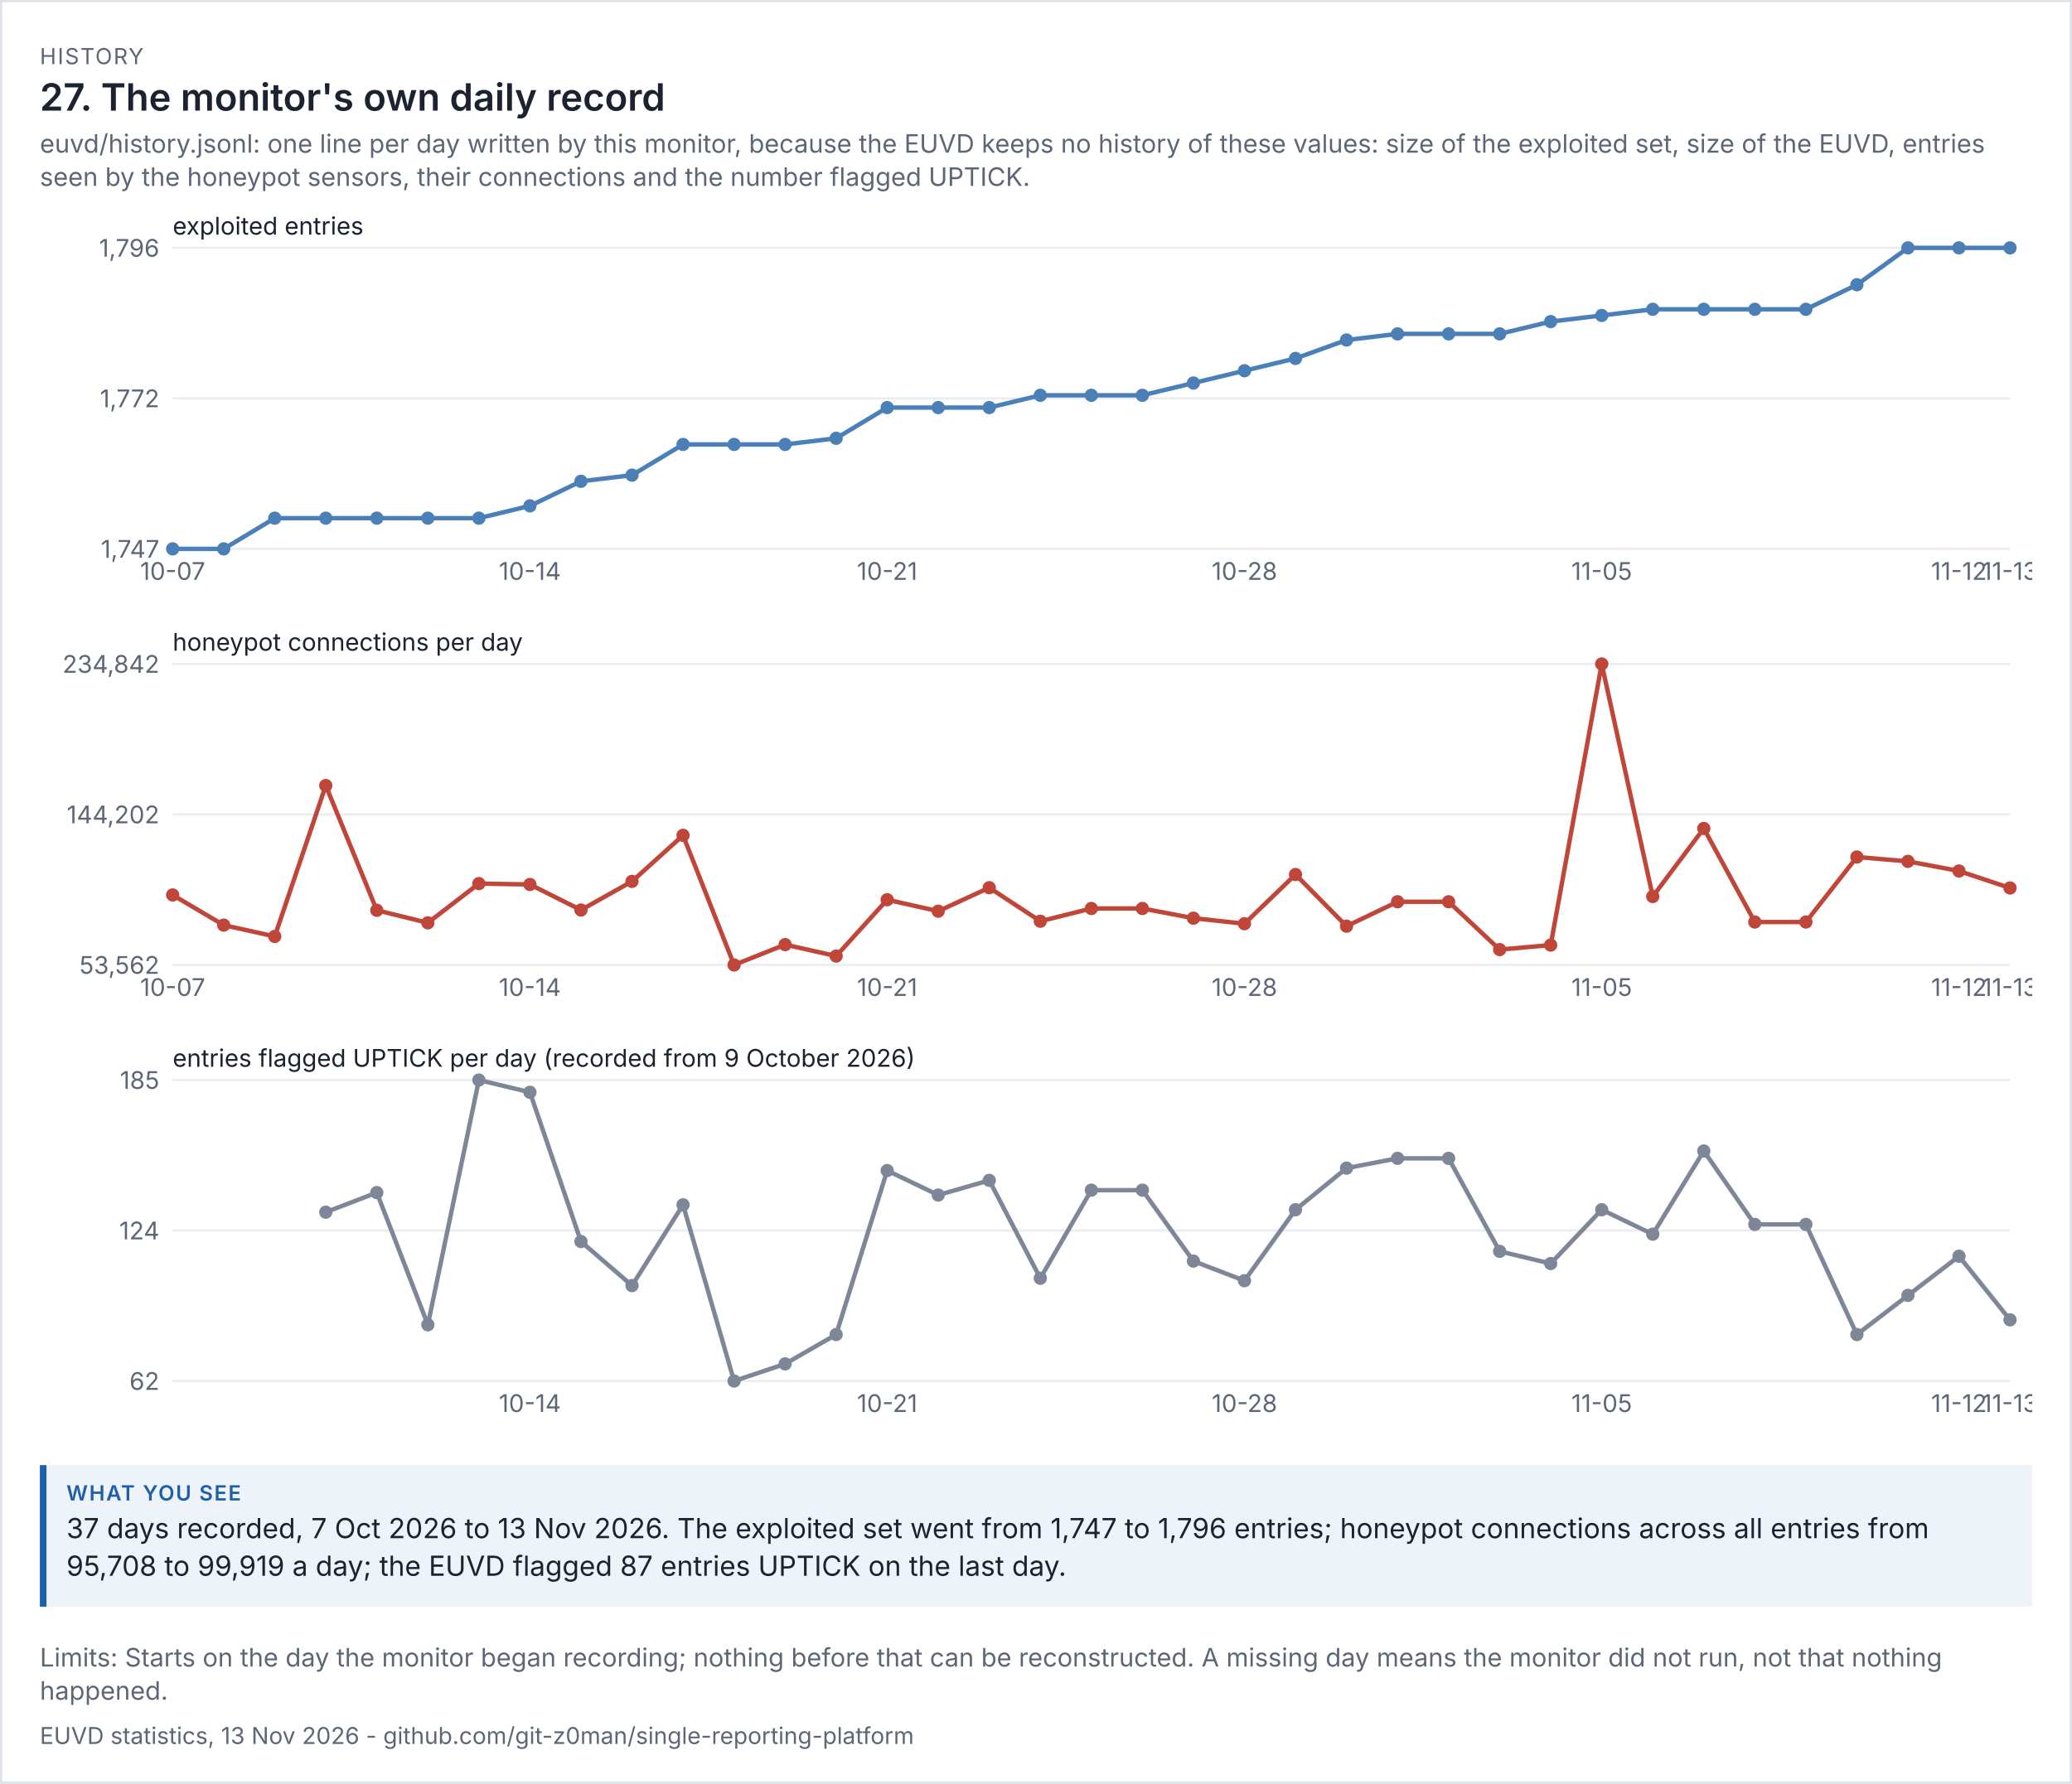
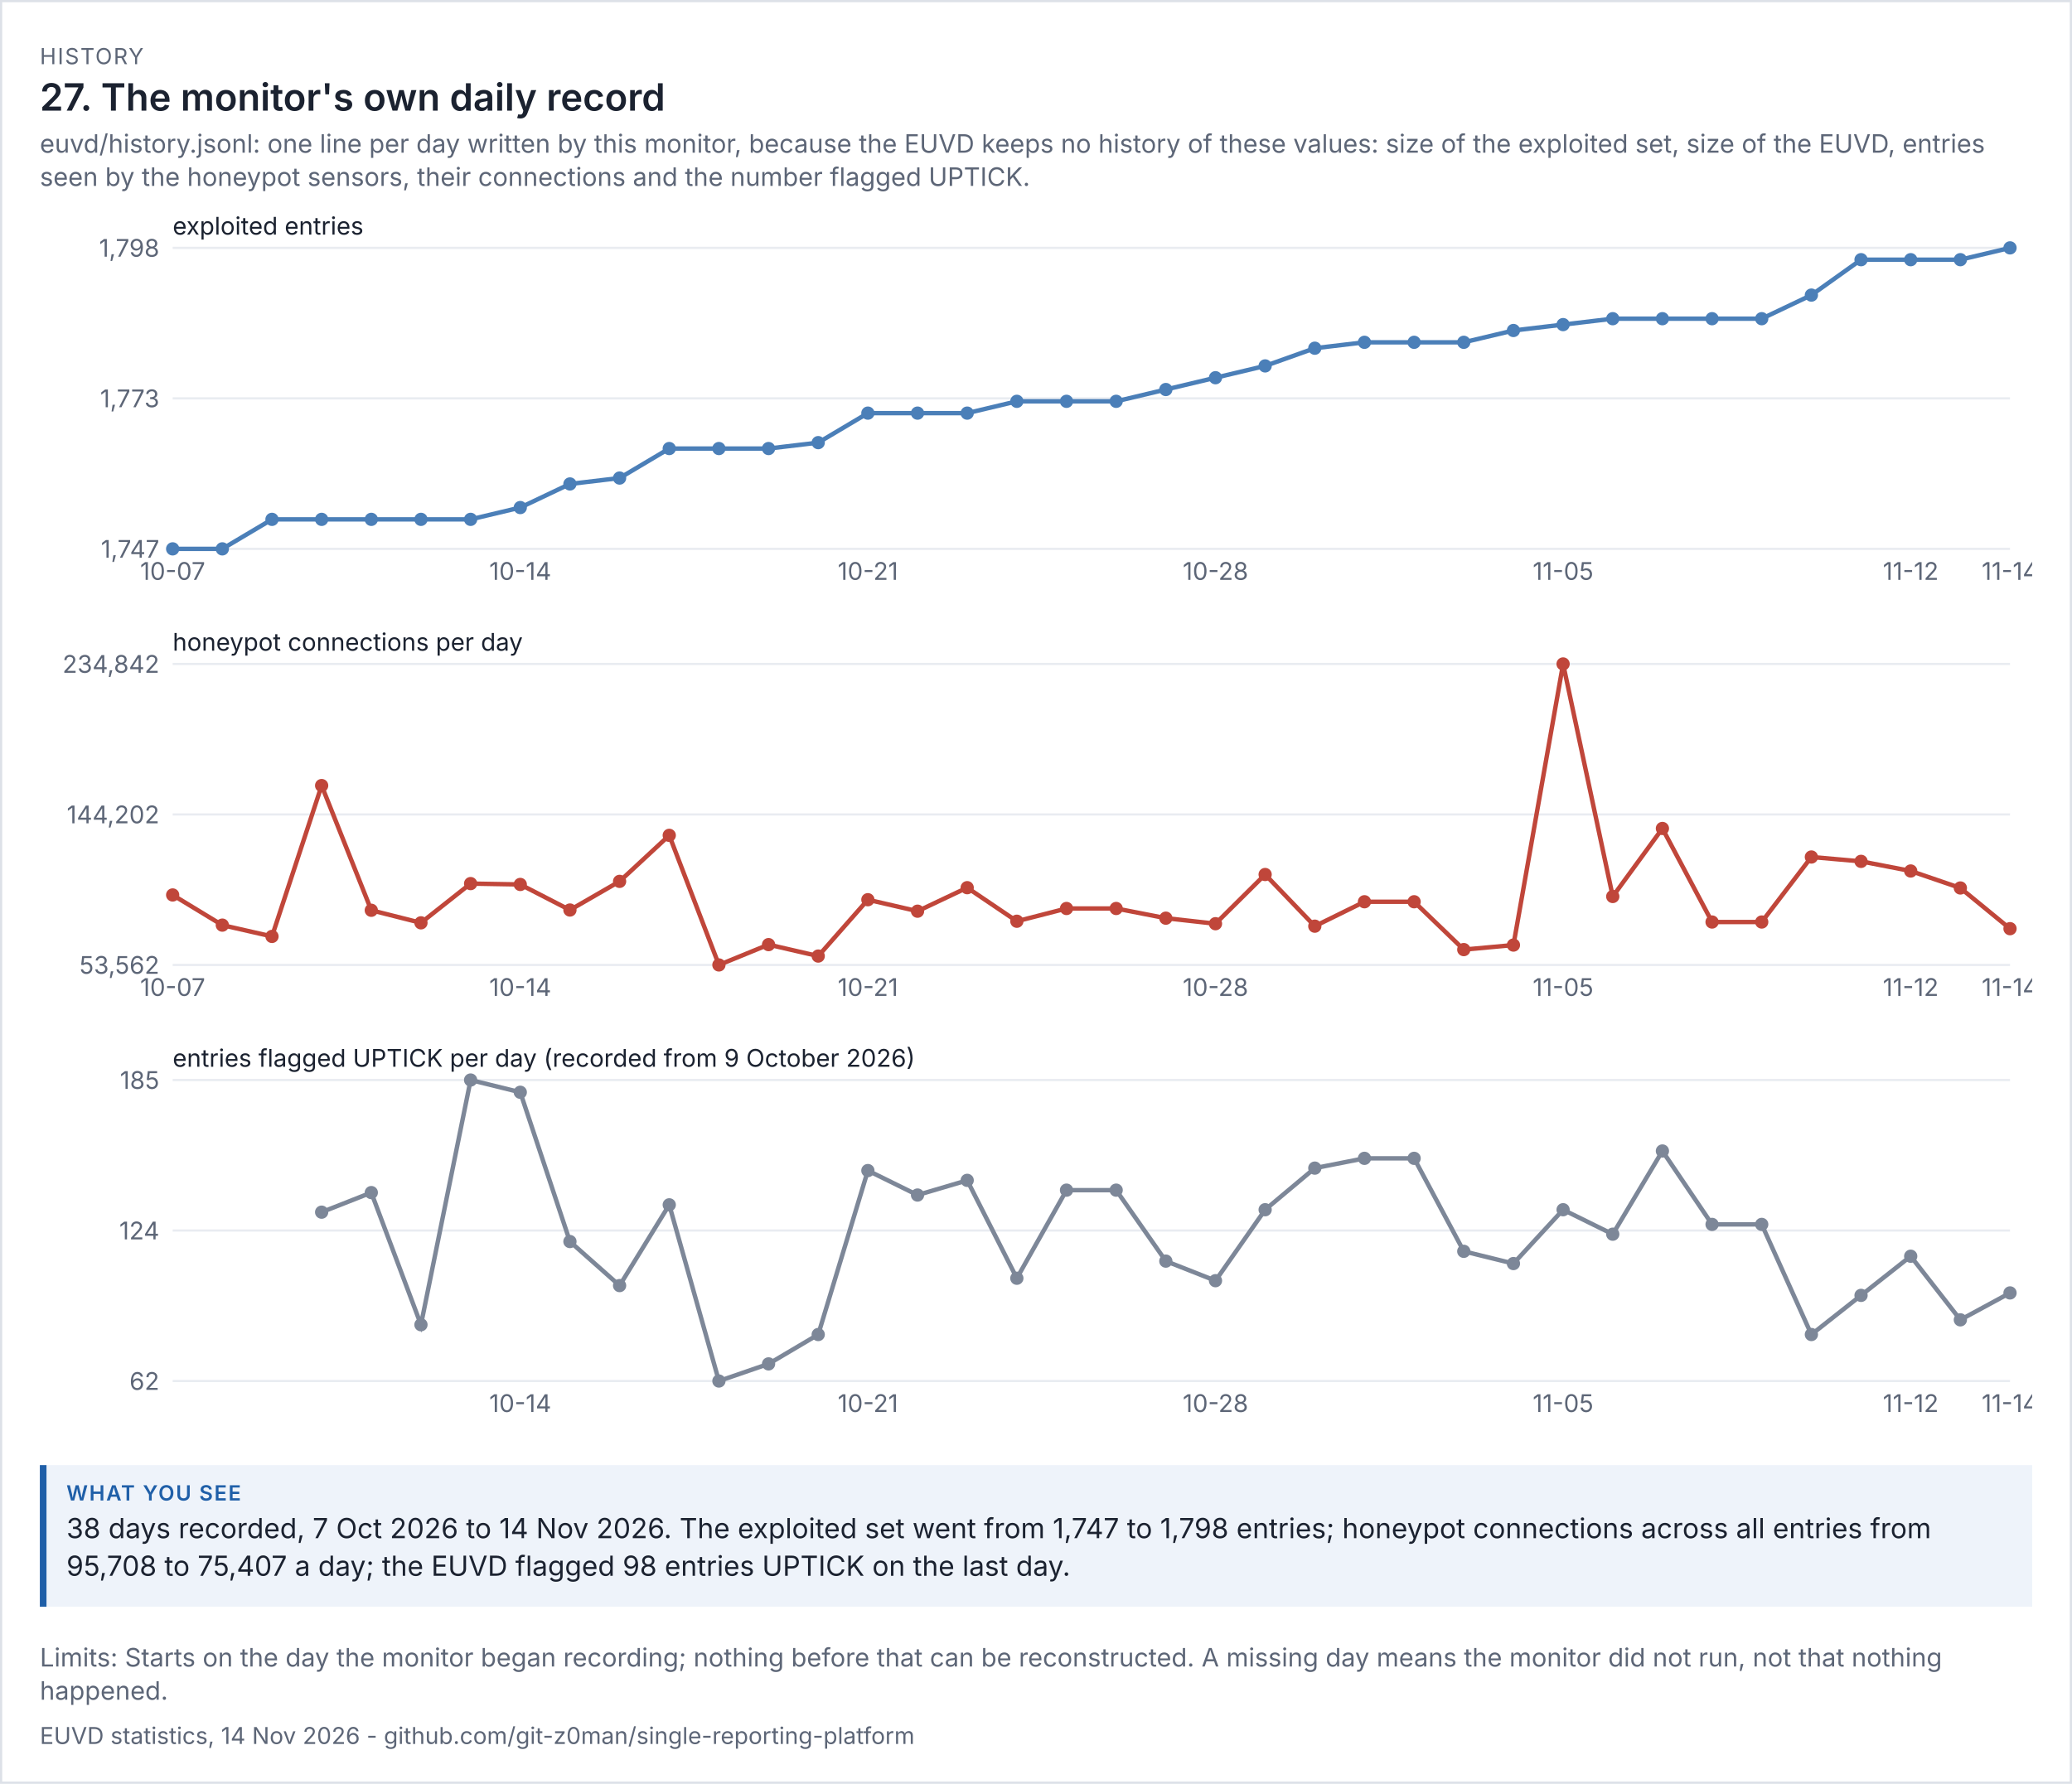
<svg xmlns="http://www.w3.org/2000/svg" viewBox="0 0 936 806" width="936" height="806" font-family="system-ui,-apple-system,'Segoe UI',sans-serif">
  <rect width="100%" height="100%" fill="#ffffff" />
  <rect x="0.5" y="0.5" width="935" height="805" fill="none" stroke="#dde1e8" />
  <text x="18" y="29" font-size="10" letter-spacing="0.6" fill="#5d6677">HISTORY</text>
  <text x="18" y="50" font-size="17" fill="#1b2230" font-weight="600">27. The monitor's own daily record</text>
  <text x="18" y="69" font-size="11.5" fill="#5d6677">euvd/history.jsonl: one line per day written by this monitor, because the EUVD keeps no history of these values: size of the exploited set, size of the EUVD, entries</text>
  <text x="18" y="84" font-size="11.5" fill="#5d6677">seen by the honeypot sensors, their connections and the number flagged UPTICK.</text>
  <g transform="translate(18,94) scale(1)" font-size="11">
    <svg viewBox="0 0 900 180" role="img" width="900" height="180">
      <g>
        <line x1="60" x2="890" y1="154" y2="154" stroke="rgb(233, 236, 241)" />
        <text x="54" y="158" text-anchor="end" fill="rgb(93, 102, 119)">1,747</text>
        <line x1="60" x2="890" y1="86" y2="86" stroke="rgb(233, 236, 241)" />
-         <text x="54" y="90" text-anchor="end" fill="rgb(93, 102, 119)">1,772</text>
+         <text x="54" y="90" text-anchor="end" fill="rgb(93, 102, 119)">1,773</text>
        <line x1="60" x2="890" y1="18" y2="18" stroke="rgb(233, 236, 241)" />
-         <text x="54" y="22" text-anchor="end" fill="rgb(93, 102, 119)">1,796</text>
+         <text x="54" y="22" text-anchor="end" fill="rgb(93, 102, 119)">1,798</text>
        <text x="60" y="12" class="t" fill="rgb(27, 34, 48)">exploited entries</text>
-         <polyline points="60,154 83.056,154 106.111,140.122 129.167,140.122 152.222,140.122 175.278,140.122 198.333,140.122 221.389,134.571 244.444,123.469 267.5,120.694 290.556,106.816 313.611,106.816 336.667,106.816 359.722,104.041 382.778,90.163 405.833,90.163 428.889,90.163 451.944,84.612 475,84.612 498.056,84.612 521.111,79.061 544.167,73.51 567.222,67.959 590.278,59.633 613.333,56.857 636.389,56.857 659.444,56.857 682.5,51.306 705.556,48.531 728.611,45.755 751.667,45.755 774.722,45.755 797.778,45.755 820.833,34.653 843.889,18 866.944,18 890,18" fill="none" stroke="rgb(75, 127, 184)" stroke-width="2" />
+         <polyline points="60,154 82.432,154 104.865,140.667 127.297,140.667 149.73,140.667 172.162,140.667 194.595,140.667 217.027,135.333 239.459,124.667 261.892,122 284.324,108.667 306.757,108.667 329.189,108.667 351.622,106 374.054,92.667 396.486,92.667 418.919,92.667 441.351,87.333 463.784,87.333 486.216,87.333 508.649,82 531.081,76.667 553.514,71.333 575.946,63.333 598.378,60.667 620.811,60.667 643.243,60.667 665.676,55.333 688.108,52.667 710.541,50 732.973,50 755.405,50 777.838,50 800.27,39.333 822.703,23.333 845.135,23.333 867.568,23.333 890,18" fill="none" stroke="rgb(75, 127, 184)" stroke-width="2" />
        <circle cx="60" cy="154" r="3" fill="rgb(75, 127, 184)" />
        <text x="60" y="168" text-anchor="middle" fill="rgb(93, 102, 119)">10-07</text>
-         <circle cx="83.056" cy="154" r="3" fill="rgb(75, 127, 184)" />
-         <circle cx="106.111" cy="140.122" r="3" fill="rgb(75, 127, 184)" />
-         <circle cx="129.167" cy="140.122" r="3" fill="rgb(75, 127, 184)" />
-         <circle cx="152.222" cy="140.122" r="3" fill="rgb(75, 127, 184)" />
-         <circle cx="175.278" cy="140.122" r="3" fill="rgb(75, 127, 184)" />
-         <circle cx="198.333" cy="140.122" r="3" fill="rgb(75, 127, 184)" />
-         <circle cx="221.389" cy="134.571" r="3" fill="rgb(75, 127, 184)" />
-         <text x="221.389" y="168" text-anchor="middle" fill="rgb(93, 102, 119)">10-14</text>
-         <circle cx="244.444" cy="123.469" r="3" fill="rgb(75, 127, 184)" />
-         <circle cx="267.5" cy="120.694" r="3" fill="rgb(75, 127, 184)" />
-         <circle cx="290.556" cy="106.816" r="3" fill="rgb(75, 127, 184)" />
-         <circle cx="313.611" cy="106.816" r="3" fill="rgb(75, 127, 184)" />
-         <circle cx="336.667" cy="106.816" r="3" fill="rgb(75, 127, 184)" />
-         <circle cx="359.722" cy="104.041" r="3" fill="rgb(75, 127, 184)" />
-         <circle cx="382.778" cy="90.163" r="3" fill="rgb(75, 127, 184)" />
-         <text x="382.778" y="168" text-anchor="middle" fill="rgb(93, 102, 119)">10-21</text>
-         <circle cx="405.833" cy="90.163" r="3" fill="rgb(75, 127, 184)" />
-         <circle cx="428.889" cy="90.163" r="3" fill="rgb(75, 127, 184)" />
-         <circle cx="451.944" cy="84.612" r="3" fill="rgb(75, 127, 184)" />
-         <circle cx="475" cy="84.612" r="3" fill="rgb(75, 127, 184)" />
-         <circle cx="498.056" cy="84.612" r="3" fill="rgb(75, 127, 184)" />
-         <circle cx="521.111" cy="79.061" r="3" fill="rgb(75, 127, 184)" />
-         <circle cx="544.167" cy="73.51" r="3" fill="rgb(75, 127, 184)" />
-         <text x="544.167" y="168" text-anchor="middle" fill="rgb(93, 102, 119)">10-28</text>
-         <circle cx="567.222" cy="67.959" r="3" fill="rgb(75, 127, 184)" />
-         <circle cx="590.278" cy="59.633" r="3" fill="rgb(75, 127, 184)" />
-         <circle cx="613.333" cy="56.857" r="3" fill="rgb(75, 127, 184)" />
-         <circle cx="636.389" cy="56.857" r="3" fill="rgb(75, 127, 184)" />
-         <circle cx="659.444" cy="56.857" r="3" fill="rgb(75, 127, 184)" />
-         <circle cx="682.5" cy="51.306" r="3" fill="rgb(75, 127, 184)" />
-         <circle cx="705.556" cy="48.531" r="3" fill="rgb(75, 127, 184)" />
-         <text x="705.556" y="168" text-anchor="middle" fill="rgb(93, 102, 119)">11-05</text>
-         <circle cx="728.611" cy="45.755" r="3" fill="rgb(75, 127, 184)" />
-         <circle cx="751.667" cy="45.755" r="3" fill="rgb(75, 127, 184)" />
-         <circle cx="774.722" cy="45.755" r="3" fill="rgb(75, 127, 184)" />
-         <circle cx="797.778" cy="45.755" r="3" fill="rgb(75, 127, 184)" />
-         <circle cx="820.833" cy="34.653" r="3" fill="rgb(75, 127, 184)" />
-         <circle cx="843.889" cy="18" r="3" fill="rgb(75, 127, 184)" />
-         <circle cx="866.944" cy="18" r="3" fill="rgb(75, 127, 184)" />
-         <text x="866.944" y="168" text-anchor="middle" fill="rgb(93, 102, 119)">11-12</text>
+         <circle cx="82.432" cy="154" r="3" fill="rgb(75, 127, 184)" />
+         <circle cx="104.865" cy="140.667" r="3" fill="rgb(75, 127, 184)" />
+         <circle cx="127.297" cy="140.667" r="3" fill="rgb(75, 127, 184)" />
+         <circle cx="149.73" cy="140.667" r="3" fill="rgb(75, 127, 184)" />
+         <circle cx="172.162" cy="140.667" r="3" fill="rgb(75, 127, 184)" />
+         <circle cx="194.595" cy="140.667" r="3" fill="rgb(75, 127, 184)" />
+         <circle cx="217.027" cy="135.333" r="3" fill="rgb(75, 127, 184)" />
+         <text x="217.027" y="168" text-anchor="middle" fill="rgb(93, 102, 119)">10-14</text>
+         <circle cx="239.459" cy="124.667" r="3" fill="rgb(75, 127, 184)" />
+         <circle cx="261.892" cy="122" r="3" fill="rgb(75, 127, 184)" />
+         <circle cx="284.324" cy="108.667" r="3" fill="rgb(75, 127, 184)" />
+         <circle cx="306.757" cy="108.667" r="3" fill="rgb(75, 127, 184)" />
+         <circle cx="329.189" cy="108.667" r="3" fill="rgb(75, 127, 184)" />
+         <circle cx="351.622" cy="106" r="3" fill="rgb(75, 127, 184)" />
+         <circle cx="374.054" cy="92.667" r="3" fill="rgb(75, 127, 184)" />
+         <text x="374.054" y="168" text-anchor="middle" fill="rgb(93, 102, 119)">10-21</text>
+         <circle cx="396.486" cy="92.667" r="3" fill="rgb(75, 127, 184)" />
+         <circle cx="418.919" cy="92.667" r="3" fill="rgb(75, 127, 184)" />
+         <circle cx="441.351" cy="87.333" r="3" fill="rgb(75, 127, 184)" />
+         <circle cx="463.784" cy="87.333" r="3" fill="rgb(75, 127, 184)" />
+         <circle cx="486.216" cy="87.333" r="3" fill="rgb(75, 127, 184)" />
+         <circle cx="508.649" cy="82" r="3" fill="rgb(75, 127, 184)" />
+         <circle cx="531.081" cy="76.667" r="3" fill="rgb(75, 127, 184)" />
+         <text x="531.081" y="168" text-anchor="middle" fill="rgb(93, 102, 119)">10-28</text>
+         <circle cx="553.514" cy="71.333" r="3" fill="rgb(75, 127, 184)" />
+         <circle cx="575.946" cy="63.333" r="3" fill="rgb(75, 127, 184)" />
+         <circle cx="598.378" cy="60.667" r="3" fill="rgb(75, 127, 184)" />
+         <circle cx="620.811" cy="60.667" r="3" fill="rgb(75, 127, 184)" />
+         <circle cx="643.243" cy="60.667" r="3" fill="rgb(75, 127, 184)" />
+         <circle cx="665.676" cy="55.333" r="3" fill="rgb(75, 127, 184)" />
+         <circle cx="688.108" cy="52.667" r="3" fill="rgb(75, 127, 184)" />
+         <text x="688.108" y="168" text-anchor="middle" fill="rgb(93, 102, 119)">11-05</text>
+         <circle cx="710.541" cy="50" r="3" fill="rgb(75, 127, 184)" />
+         <circle cx="732.973" cy="50" r="3" fill="rgb(75, 127, 184)" />
+         <circle cx="755.405" cy="50" r="3" fill="rgb(75, 127, 184)" />
+         <circle cx="777.838" cy="50" r="3" fill="rgb(75, 127, 184)" />
+         <circle cx="800.27" cy="39.333" r="3" fill="rgb(75, 127, 184)" />
+         <circle cx="822.703" cy="23.333" r="3" fill="rgb(75, 127, 184)" />
+         <circle cx="845.135" cy="23.333" r="3" fill="rgb(75, 127, 184)" />
+         <text x="845.135" y="168" text-anchor="middle" fill="rgb(93, 102, 119)">11-12</text>
+         <circle cx="867.568" cy="23.333" r="3" fill="rgb(75, 127, 184)" />
        <circle cx="890" cy="18" r="3" fill="rgb(75, 127, 184)" />
-         <text x="890" y="168" text-anchor="middle" fill="rgb(93, 102, 119)">11-13</text>
+         <text x="890" y="168" text-anchor="middle" fill="rgb(93, 102, 119)">11-14</text>
      </g>
    </svg>
  </g>
  <g transform="translate(18,282) scale(1)" font-size="11">
    <svg viewBox="0 0 900 180" role="img" width="900" height="180">
      <g>
        <line x1="60" x2="890" y1="154" y2="154" stroke="rgb(233, 236, 241)" />
        <text x="54" y="158" text-anchor="end" fill="rgb(93, 102, 119)">53,562</text>
        <line x1="60" x2="890" y1="86" y2="86" stroke="rgb(233, 236, 241)" />
        <text x="54" y="90" text-anchor="end" fill="rgb(93, 102, 119)">144,202</text>
        <line x1="60" x2="890" y1="18" y2="18" stroke="rgb(233, 236, 241)" />
        <text x="54" y="22" text-anchor="end" fill="rgb(93, 102, 119)">234,842</text>
        <text x="60" y="12" class="t" fill="rgb(27, 34, 48)">honeypot connections per day</text>
-         <polyline points="60,122.381 83.056,136.009 106.111,141.119 129.167,72.951 152.222,129.3 175.278,134.971 198.333,117.242 221.389,117.632 244.444,129.183 267.5,116.241 290.556,95.438 313.611,154 336.667,144.816 359.722,149.991 382.778,124.524 405.833,129.713 428.889,119.088 451.944,134.251 475,128.491 498.056,128.491 521.111,132.869 544.167,135.369 567.222,113.137 590.278,136.485 613.333,125.449 636.389,125.449 659.444,147.068 682.5,145.019 705.556,18 728.611,123.073 751.667,92.334 774.722,134.602 797.778,134.602 820.833,105.233 843.889,107.198 866.944,111.549 890,119.222" fill="none" stroke="rgb(192, 70, 58)" stroke-width="2" />
+         <polyline points="60,122.381 82.432,136.009 104.865,141.119 127.297,72.951 149.73,129.3 172.162,134.971 194.595,117.242 217.027,117.632 239.459,129.183 261.892,116.241 284.324,95.438 306.757,154 329.189,144.816 351.622,149.991 374.054,124.524 396.486,129.713 418.919,119.088 441.351,134.251 463.784,128.491 486.216,128.491 508.649,132.869 531.081,135.369 553.514,113.137 575.946,136.485 598.378,125.449 620.811,125.449 643.243,147.068 665.676,145.019 688.108,18 710.541,123.073 732.973,92.334 755.405,134.602 777.838,134.602 800.27,105.233 822.703,107.198 845.135,111.549 867.568,119.222 890,137.611" fill="none" stroke="rgb(192, 70, 58)" stroke-width="2" />
        <circle cx="60" cy="122.381" r="3" fill="rgb(192, 70, 58)" />
        <text x="60" y="168" text-anchor="middle" fill="rgb(93, 102, 119)">10-07</text>
-         <circle cx="83.056" cy="136.009" r="3" fill="rgb(192, 70, 58)" />
-         <circle cx="106.111" cy="141.119" r="3" fill="rgb(192, 70, 58)" />
-         <circle cx="129.167" cy="72.951" r="3" fill="rgb(192, 70, 58)" />
-         <circle cx="152.222" cy="129.3" r="3" fill="rgb(192, 70, 58)" />
-         <circle cx="175.278" cy="134.971" r="3" fill="rgb(192, 70, 58)" />
-         <circle cx="198.333" cy="117.242" r="3" fill="rgb(192, 70, 58)" />
-         <circle cx="221.389" cy="117.632" r="3" fill="rgb(192, 70, 58)" />
-         <text x="221.389" y="168" text-anchor="middle" fill="rgb(93, 102, 119)">10-14</text>
-         <circle cx="244.444" cy="129.183" r="3" fill="rgb(192, 70, 58)" />
-         <circle cx="267.5" cy="116.241" r="3" fill="rgb(192, 70, 58)" />
-         <circle cx="290.556" cy="95.438" r="3" fill="rgb(192, 70, 58)" />
-         <circle cx="313.611" cy="154" r="3" fill="rgb(192, 70, 58)" />
-         <circle cx="336.667" cy="144.816" r="3" fill="rgb(192, 70, 58)" />
-         <circle cx="359.722" cy="149.991" r="3" fill="rgb(192, 70, 58)" />
-         <circle cx="382.778" cy="124.524" r="3" fill="rgb(192, 70, 58)" />
-         <text x="382.778" y="168" text-anchor="middle" fill="rgb(93, 102, 119)">10-21</text>
-         <circle cx="405.833" cy="129.713" r="3" fill="rgb(192, 70, 58)" />
-         <circle cx="428.889" cy="119.088" r="3" fill="rgb(192, 70, 58)" />
-         <circle cx="451.944" cy="134.251" r="3" fill="rgb(192, 70, 58)" />
-         <circle cx="475" cy="128.491" r="3" fill="rgb(192, 70, 58)" />
-         <circle cx="498.056" cy="128.491" r="3" fill="rgb(192, 70, 58)" />
-         <circle cx="521.111" cy="132.869" r="3" fill="rgb(192, 70, 58)" />
-         <circle cx="544.167" cy="135.369" r="3" fill="rgb(192, 70, 58)" />
-         <text x="544.167" y="168" text-anchor="middle" fill="rgb(93, 102, 119)">10-28</text>
-         <circle cx="567.222" cy="113.137" r="3" fill="rgb(192, 70, 58)" />
-         <circle cx="590.278" cy="136.485" r="3" fill="rgb(192, 70, 58)" />
-         <circle cx="613.333" cy="125.449" r="3" fill="rgb(192, 70, 58)" />
-         <circle cx="636.389" cy="125.449" r="3" fill="rgb(192, 70, 58)" />
-         <circle cx="659.444" cy="147.068" r="3" fill="rgb(192, 70, 58)" />
-         <circle cx="682.5" cy="145.019" r="3" fill="rgb(192, 70, 58)" />
-         <circle cx="705.556" cy="18" r="3" fill="rgb(192, 70, 58)" />
-         <text x="705.556" y="168" text-anchor="middle" fill="rgb(93, 102, 119)">11-05</text>
-         <circle cx="728.611" cy="123.073" r="3" fill="rgb(192, 70, 58)" />
-         <circle cx="751.667" cy="92.334" r="3" fill="rgb(192, 70, 58)" />
-         <circle cx="774.722" cy="134.602" r="3" fill="rgb(192, 70, 58)" />
-         <circle cx="797.778" cy="134.602" r="3" fill="rgb(192, 70, 58)" />
-         <circle cx="820.833" cy="105.233" r="3" fill="rgb(192, 70, 58)" />
-         <circle cx="843.889" cy="107.198" r="3" fill="rgb(192, 70, 58)" />
-         <circle cx="866.944" cy="111.549" r="3" fill="rgb(192, 70, 58)" />
-         <text x="866.944" y="168" text-anchor="middle" fill="rgb(93, 102, 119)">11-12</text>
-         <circle cx="890" cy="119.222" r="3" fill="rgb(192, 70, 58)" />
-         <text x="890" y="168" text-anchor="middle" fill="rgb(93, 102, 119)">11-13</text>
+         <circle cx="82.432" cy="136.009" r="3" fill="rgb(192, 70, 58)" />
+         <circle cx="104.865" cy="141.119" r="3" fill="rgb(192, 70, 58)" />
+         <circle cx="127.297" cy="72.951" r="3" fill="rgb(192, 70, 58)" />
+         <circle cx="149.73" cy="129.3" r="3" fill="rgb(192, 70, 58)" />
+         <circle cx="172.162" cy="134.971" r="3" fill="rgb(192, 70, 58)" />
+         <circle cx="194.595" cy="117.242" r="3" fill="rgb(192, 70, 58)" />
+         <circle cx="217.027" cy="117.632" r="3" fill="rgb(192, 70, 58)" />
+         <text x="217.027" y="168" text-anchor="middle" fill="rgb(93, 102, 119)">10-14</text>
+         <circle cx="239.459" cy="129.183" r="3" fill="rgb(192, 70, 58)" />
+         <circle cx="261.892" cy="116.241" r="3" fill="rgb(192, 70, 58)" />
+         <circle cx="284.324" cy="95.438" r="3" fill="rgb(192, 70, 58)" />
+         <circle cx="306.757" cy="154" r="3" fill="rgb(192, 70, 58)" />
+         <circle cx="329.189" cy="144.816" r="3" fill="rgb(192, 70, 58)" />
+         <circle cx="351.622" cy="149.991" r="3" fill="rgb(192, 70, 58)" />
+         <circle cx="374.054" cy="124.524" r="3" fill="rgb(192, 70, 58)" />
+         <text x="374.054" y="168" text-anchor="middle" fill="rgb(93, 102, 119)">10-21</text>
+         <circle cx="396.486" cy="129.713" r="3" fill="rgb(192, 70, 58)" />
+         <circle cx="418.919" cy="119.088" r="3" fill="rgb(192, 70, 58)" />
+         <circle cx="441.351" cy="134.251" r="3" fill="rgb(192, 70, 58)" />
+         <circle cx="463.784" cy="128.491" r="3" fill="rgb(192, 70, 58)" />
+         <circle cx="486.216" cy="128.491" r="3" fill="rgb(192, 70, 58)" />
+         <circle cx="508.649" cy="132.869" r="3" fill="rgb(192, 70, 58)" />
+         <circle cx="531.081" cy="135.369" r="3" fill="rgb(192, 70, 58)" />
+         <text x="531.081" y="168" text-anchor="middle" fill="rgb(93, 102, 119)">10-28</text>
+         <circle cx="553.514" cy="113.137" r="3" fill="rgb(192, 70, 58)" />
+         <circle cx="575.946" cy="136.485" r="3" fill="rgb(192, 70, 58)" />
+         <circle cx="598.378" cy="125.449" r="3" fill="rgb(192, 70, 58)" />
+         <circle cx="620.811" cy="125.449" r="3" fill="rgb(192, 70, 58)" />
+         <circle cx="643.243" cy="147.068" r="3" fill="rgb(192, 70, 58)" />
+         <circle cx="665.676" cy="145.019" r="3" fill="rgb(192, 70, 58)" />
+         <circle cx="688.108" cy="18" r="3" fill="rgb(192, 70, 58)" />
+         <text x="688.108" y="168" text-anchor="middle" fill="rgb(93, 102, 119)">11-05</text>
+         <circle cx="710.541" cy="123.073" r="3" fill="rgb(192, 70, 58)" />
+         <circle cx="732.973" cy="92.334" r="3" fill="rgb(192, 70, 58)" />
+         <circle cx="755.405" cy="134.602" r="3" fill="rgb(192, 70, 58)" />
+         <circle cx="777.838" cy="134.602" r="3" fill="rgb(192, 70, 58)" />
+         <circle cx="800.27" cy="105.233" r="3" fill="rgb(192, 70, 58)" />
+         <circle cx="822.703" cy="107.198" r="3" fill="rgb(192, 70, 58)" />
+         <circle cx="845.135" cy="111.549" r="3" fill="rgb(192, 70, 58)" />
+         <text x="845.135" y="168" text-anchor="middle" fill="rgb(93, 102, 119)">11-12</text>
+         <circle cx="867.568" cy="119.222" r="3" fill="rgb(192, 70, 58)" />
+         <circle cx="890" cy="137.611" r="3" fill="rgb(192, 70, 58)" />
+         <text x="890" y="168" text-anchor="middle" fill="rgb(93, 102, 119)">11-14</text>
      </g>
    </svg>
  </g>
  <g transform="translate(18,470) scale(1)" font-size="11">
    <svg viewBox="0 0 900 180" role="img" width="900" height="180">
      <g>
        <line x1="60" x2="890" y1="154" y2="154" stroke="rgb(233, 236, 241)" />
        <text x="54" y="158" text-anchor="end" fill="rgb(93, 102, 119)">62</text>
        <line x1="60" x2="890" y1="86" y2="86" stroke="rgb(233, 236, 241)" />
        <text x="54" y="90" text-anchor="end" fill="rgb(93, 102, 119)">124</text>
        <line x1="60" x2="890" y1="18" y2="18" stroke="rgb(233, 236, 241)" />
        <text x="54" y="22" text-anchor="end" fill="rgb(93, 102, 119)">185</text>
        <text x="60" y="12" class="t" fill="rgb(27, 34, 48)">entries flagged UPTICK per day (recorded from 9 October 2026)</text>
-         <polyline points="129.167,77.707 152.222,68.862 175.278,128.569 198.333,18 221.389,23.528 244.444,90.976 267.5,110.878 290.556,74.39 313.611,154 336.667,146.26 359.722,132.992 382.778,58.911 405.833,69.967 428.889,63.333 451.944,107.561 475,67.756 498.056,67.756 521.111,99.821 544.167,108.667 567.222,76.602 590.278,57.805 613.333,53.382 636.389,53.382 659.444,95.398 682.5,100.927 705.556,76.602 728.611,87.659 751.667,50.065 774.722,83.236 797.778,83.236 820.833,132.992 843.889,115.301 866.944,97.61 890,126.358" fill="none" stroke="rgb(125, 135, 152)" stroke-width="2" />
-         <circle cx="129.167" cy="77.707" r="3" fill="rgb(125, 135, 152)" />
-         <circle cx="152.222" cy="68.862" r="3" fill="rgb(125, 135, 152)" />
-         <circle cx="175.278" cy="128.569" r="3" fill="rgb(125, 135, 152)" />
-         <circle cx="198.333" cy="18" r="3" fill="rgb(125, 135, 152)" />
-         <circle cx="221.389" cy="23.528" r="3" fill="rgb(125, 135, 152)" />
-         <text x="221.389" y="168" text-anchor="middle" fill="rgb(93, 102, 119)">10-14</text>
-         <circle cx="244.444" cy="90.976" r="3" fill="rgb(125, 135, 152)" />
-         <circle cx="267.5" cy="110.878" r="3" fill="rgb(125, 135, 152)" />
-         <circle cx="290.556" cy="74.39" r="3" fill="rgb(125, 135, 152)" />
-         <circle cx="313.611" cy="154" r="3" fill="rgb(125, 135, 152)" />
-         <circle cx="336.667" cy="146.26" r="3" fill="rgb(125, 135, 152)" />
-         <circle cx="359.722" cy="132.992" r="3" fill="rgb(125, 135, 152)" />
-         <circle cx="382.778" cy="58.911" r="3" fill="rgb(125, 135, 152)" />
-         <text x="382.778" y="168" text-anchor="middle" fill="rgb(93, 102, 119)">10-21</text>
-         <circle cx="405.833" cy="69.967" r="3" fill="rgb(125, 135, 152)" />
-         <circle cx="428.889" cy="63.333" r="3" fill="rgb(125, 135, 152)" />
-         <circle cx="451.944" cy="107.561" r="3" fill="rgb(125, 135, 152)" />
-         <circle cx="475" cy="67.756" r="3" fill="rgb(125, 135, 152)" />
-         <circle cx="498.056" cy="67.756" r="3" fill="rgb(125, 135, 152)" />
-         <circle cx="521.111" cy="99.821" r="3" fill="rgb(125, 135, 152)" />
-         <circle cx="544.167" cy="108.667" r="3" fill="rgb(125, 135, 152)" />
-         <text x="544.167" y="168" text-anchor="middle" fill="rgb(93, 102, 119)">10-28</text>
-         <circle cx="567.222" cy="76.602" r="3" fill="rgb(125, 135, 152)" />
-         <circle cx="590.278" cy="57.805" r="3" fill="rgb(125, 135, 152)" />
-         <circle cx="613.333" cy="53.382" r="3" fill="rgb(125, 135, 152)" />
-         <circle cx="636.389" cy="53.382" r="3" fill="rgb(125, 135, 152)" />
-         <circle cx="659.444" cy="95.398" r="3" fill="rgb(125, 135, 152)" />
-         <circle cx="682.5" cy="100.927" r="3" fill="rgb(125, 135, 152)" />
-         <circle cx="705.556" cy="76.602" r="3" fill="rgb(125, 135, 152)" />
-         <text x="705.556" y="168" text-anchor="middle" fill="rgb(93, 102, 119)">11-05</text>
-         <circle cx="728.611" cy="87.659" r="3" fill="rgb(125, 135, 152)" />
-         <circle cx="751.667" cy="50.065" r="3" fill="rgb(125, 135, 152)" />
-         <circle cx="774.722" cy="83.236" r="3" fill="rgb(125, 135, 152)" />
-         <circle cx="797.778" cy="83.236" r="3" fill="rgb(125, 135, 152)" />
-         <circle cx="820.833" cy="132.992" r="3" fill="rgb(125, 135, 152)" />
-         <circle cx="843.889" cy="115.301" r="3" fill="rgb(125, 135, 152)" />
-         <circle cx="866.944" cy="97.61" r="3" fill="rgb(125, 135, 152)" />
-         <text x="866.944" y="168" text-anchor="middle" fill="rgb(93, 102, 119)">11-12</text>
-         <circle cx="890" cy="126.358" r="3" fill="rgb(125, 135, 152)" />
-         <text x="890" y="168" text-anchor="middle" fill="rgb(93, 102, 119)">11-13</text>
+         <polyline points="127.297,77.707 149.73,68.862 172.162,128.569 194.595,18 217.027,23.528 239.459,90.976 261.892,110.878 284.324,74.39 306.757,154 329.189,146.26 351.622,132.992 374.054,58.911 396.486,69.967 418.919,63.333 441.351,107.561 463.784,67.756 486.216,67.756 508.649,99.821 531.081,108.667 553.514,76.602 575.946,57.805 598.378,53.382 620.811,53.382 643.243,95.398 665.676,100.927 688.108,76.602 710.541,87.659 732.973,50.065 755.405,83.236 777.838,83.236 800.27,132.992 822.703,115.301 845.135,97.61 867.568,126.358 890,114.195" fill="none" stroke="rgb(125, 135, 152)" stroke-width="2" />
+         <circle cx="127.297" cy="77.707" r="3" fill="rgb(125, 135, 152)" />
+         <circle cx="149.73" cy="68.862" r="3" fill="rgb(125, 135, 152)" />
+         <circle cx="172.162" cy="128.569" r="3" fill="rgb(125, 135, 152)" />
+         <circle cx="194.595" cy="18" r="3" fill="rgb(125, 135, 152)" />
+         <circle cx="217.027" cy="23.528" r="3" fill="rgb(125, 135, 152)" />
+         <text x="217.027" y="168" text-anchor="middle" fill="rgb(93, 102, 119)">10-14</text>
+         <circle cx="239.459" cy="90.976" r="3" fill="rgb(125, 135, 152)" />
+         <circle cx="261.892" cy="110.878" r="3" fill="rgb(125, 135, 152)" />
+         <circle cx="284.324" cy="74.39" r="3" fill="rgb(125, 135, 152)" />
+         <circle cx="306.757" cy="154" r="3" fill="rgb(125, 135, 152)" />
+         <circle cx="329.189" cy="146.26" r="3" fill="rgb(125, 135, 152)" />
+         <circle cx="351.622" cy="132.992" r="3" fill="rgb(125, 135, 152)" />
+         <circle cx="374.054" cy="58.911" r="3" fill="rgb(125, 135, 152)" />
+         <text x="374.054" y="168" text-anchor="middle" fill="rgb(93, 102, 119)">10-21</text>
+         <circle cx="396.486" cy="69.967" r="3" fill="rgb(125, 135, 152)" />
+         <circle cx="418.919" cy="63.333" r="3" fill="rgb(125, 135, 152)" />
+         <circle cx="441.351" cy="107.561" r="3" fill="rgb(125, 135, 152)" />
+         <circle cx="463.784" cy="67.756" r="3" fill="rgb(125, 135, 152)" />
+         <circle cx="486.216" cy="67.756" r="3" fill="rgb(125, 135, 152)" />
+         <circle cx="508.649" cy="99.821" r="3" fill="rgb(125, 135, 152)" />
+         <circle cx="531.081" cy="108.667" r="3" fill="rgb(125, 135, 152)" />
+         <text x="531.081" y="168" text-anchor="middle" fill="rgb(93, 102, 119)">10-28</text>
+         <circle cx="553.514" cy="76.602" r="3" fill="rgb(125, 135, 152)" />
+         <circle cx="575.946" cy="57.805" r="3" fill="rgb(125, 135, 152)" />
+         <circle cx="598.378" cy="53.382" r="3" fill="rgb(125, 135, 152)" />
+         <circle cx="620.811" cy="53.382" r="3" fill="rgb(125, 135, 152)" />
+         <circle cx="643.243" cy="95.398" r="3" fill="rgb(125, 135, 152)" />
+         <circle cx="665.676" cy="100.927" r="3" fill="rgb(125, 135, 152)" />
+         <circle cx="688.108" cy="76.602" r="3" fill="rgb(125, 135, 152)" />
+         <text x="688.108" y="168" text-anchor="middle" fill="rgb(93, 102, 119)">11-05</text>
+         <circle cx="710.541" cy="87.659" r="3" fill="rgb(125, 135, 152)" />
+         <circle cx="732.973" cy="50.065" r="3" fill="rgb(125, 135, 152)" />
+         <circle cx="755.405" cy="83.236" r="3" fill="rgb(125, 135, 152)" />
+         <circle cx="777.838" cy="83.236" r="3" fill="rgb(125, 135, 152)" />
+         <circle cx="800.27" cy="132.992" r="3" fill="rgb(125, 135, 152)" />
+         <circle cx="822.703" cy="115.301" r="3" fill="rgb(125, 135, 152)" />
+         <circle cx="845.135" cy="97.61" r="3" fill="rgb(125, 135, 152)" />
+         <text x="845.135" y="168" text-anchor="middle" fill="rgb(93, 102, 119)">11-12</text>
+         <circle cx="867.568" cy="126.358" r="3" fill="rgb(125, 135, 152)" />
+         <circle cx="890" cy="114.195" r="3" fill="rgb(125, 135, 152)" />
+         <text x="890" y="168" text-anchor="middle" fill="rgb(93, 102, 119)">11-14</text>
      </g>
    </svg>
  </g>
  <rect x="18" y="662" width="900" height="64" fill="#eef3fa" />
  <rect x="18" y="662" width="3" height="64" fill="#1f5fa8" />
  <text x="30" y="678" font-size="9.5" letter-spacing="0.6" font-weight="600" fill="#1f5fa8">WHAT YOU SEE</text>
-   <text x="30" y="695" font-size="12.5" fill="#1b2230">37 days recorded, 7 Oct 2026 to 13 Nov 2026. The exploited set went from 1,747 to 1,796 entries; honeypot connections across all entries from</text>
-   <text x="30" y="712" font-size="12.5" fill="#1b2230">95,708 to 99,919 a day; the EUVD flagged 87 entries UPTICK on the last day.</text>
+   <text x="30" y="695" font-size="12.5" fill="#1b2230">38 days recorded, 7 Oct 2026 to 14 Nov 2026. The exploited set went from 1,747 to 1,798 entries; honeypot connections across all entries from</text>
+   <text x="30" y="712" font-size="12.5" fill="#1b2230">95,708 to 75,407 a day; the EUVD flagged 98 entries UPTICK on the last day.</text>
  <text x="18" y="753" font-size="11.5" fill="#5d6677">Limits: Starts on the day the monitor began recording; nothing before that can be reconstructed. A missing day means the monitor did not run, not that nothing</text>
  <text x="18" y="768" font-size="11.5" fill="#5d6677">happened.</text>
-   <text x="18" y="788" font-size="10.5" fill="#5d6677">EUVD statistics, 13 Nov 2026 - github.com/git-z0man/single-reporting-platform</text>
+   <text x="18" y="788" font-size="10.5" fill="#5d6677">EUVD statistics, 14 Nov 2026 - github.com/git-z0man/single-reporting-platform</text>
</svg>
